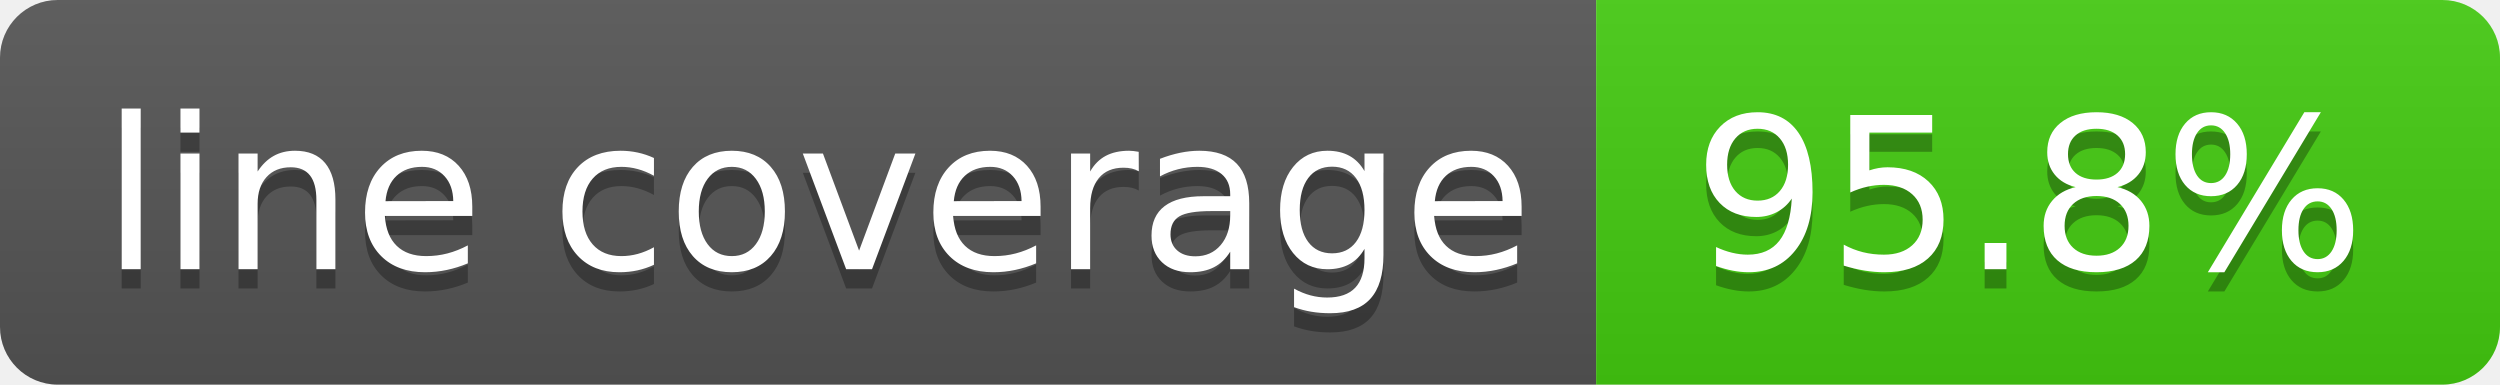
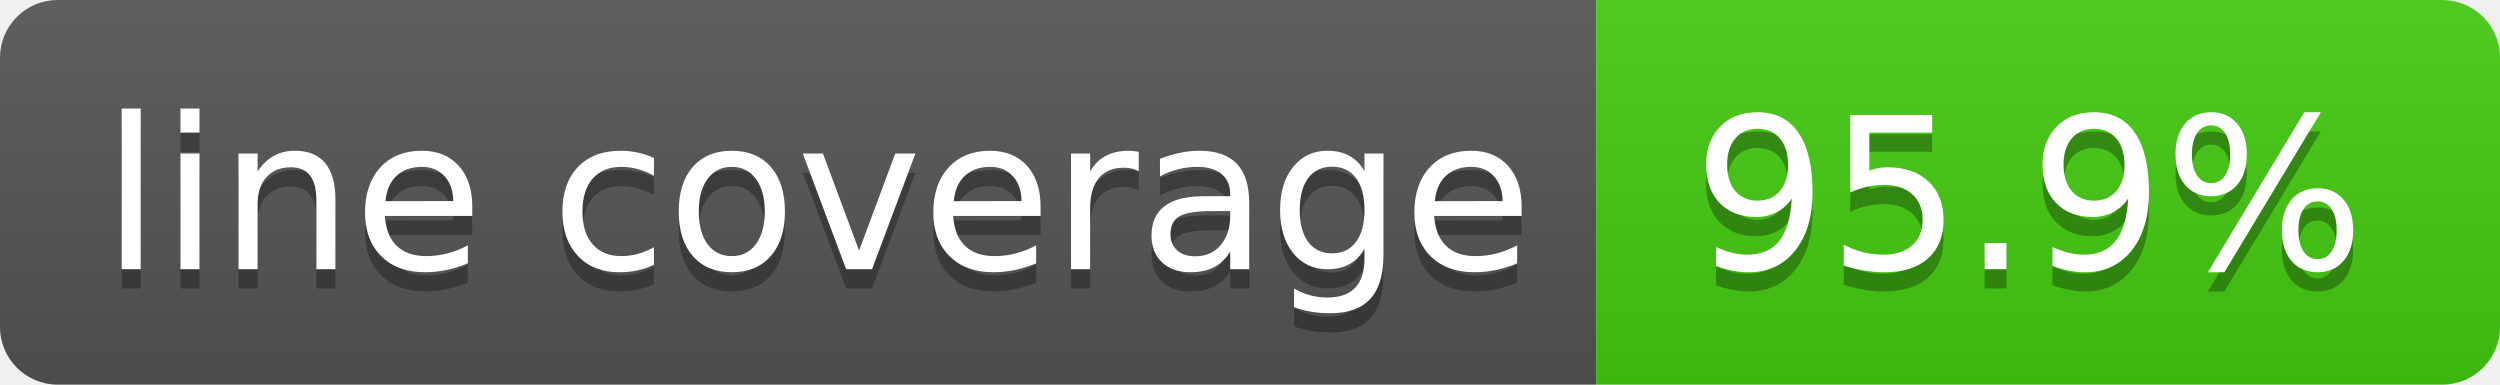
- <svg xmlns="http://www.w3.org/2000/svg" width="130" height="20" role="img" aria-label="line coverage: 95.8%">
+ <svg xmlns="http://www.w3.org/2000/svg" width="130" height="20" role="img" aria-label="line coverage: 95.9%">
  <linearGradient id="s" x2="0" y2="100%">
    <stop offset="0" stop-color="#bbb" stop-opacity=".1" />
    <stop offset="1" stop-opacity=".1" />
  </linearGradient>
  <clipPath id="r">
    <rect width="130" height="20" rx="3" fill="#fff" />
  </clipPath>
  <g clip-path="url(#r)">
    <rect width="83" height="20" fill="#555" />
    <rect x="83" width="47" height="20" fill="#4c1" />
    <rect width="130" height="20" fill="url(#s)" />
  </g>
  <g fill="#fff" text-anchor="middle" font-family="Verdana,Geneva,DejaVu Sans,sans-serif" text-rendering="geometricPrecision" font-size="110">
    <text aria-hidden="true" x="425" y="150" fill="#010101" fill-opacity=".3" transform="scale(.1)" textLength="730">line coverage</text>
    <text x="425" y="140" transform="scale(.1)" fill="#fff" textLength="730">line coverage</text>
-     <text aria-hidden="true" x="1055" y="150" fill="#010101" fill-opacity=".3" transform="scale(.1)" textLength="370">95.8%</text>
-     <text x="1055" y="140" transform="scale(.1)" fill="#fff" textLength="370">95.8%</text>
+     <text aria-hidden="true" x="1055" y="150" fill="#010101" fill-opacity=".3" transform="scale(.1)" textLength="370">95.9%</text>
+     <text x="1055" y="140" transform="scale(.1)" fill="#fff" textLength="370">95.9%</text>
  </g>
</svg>
